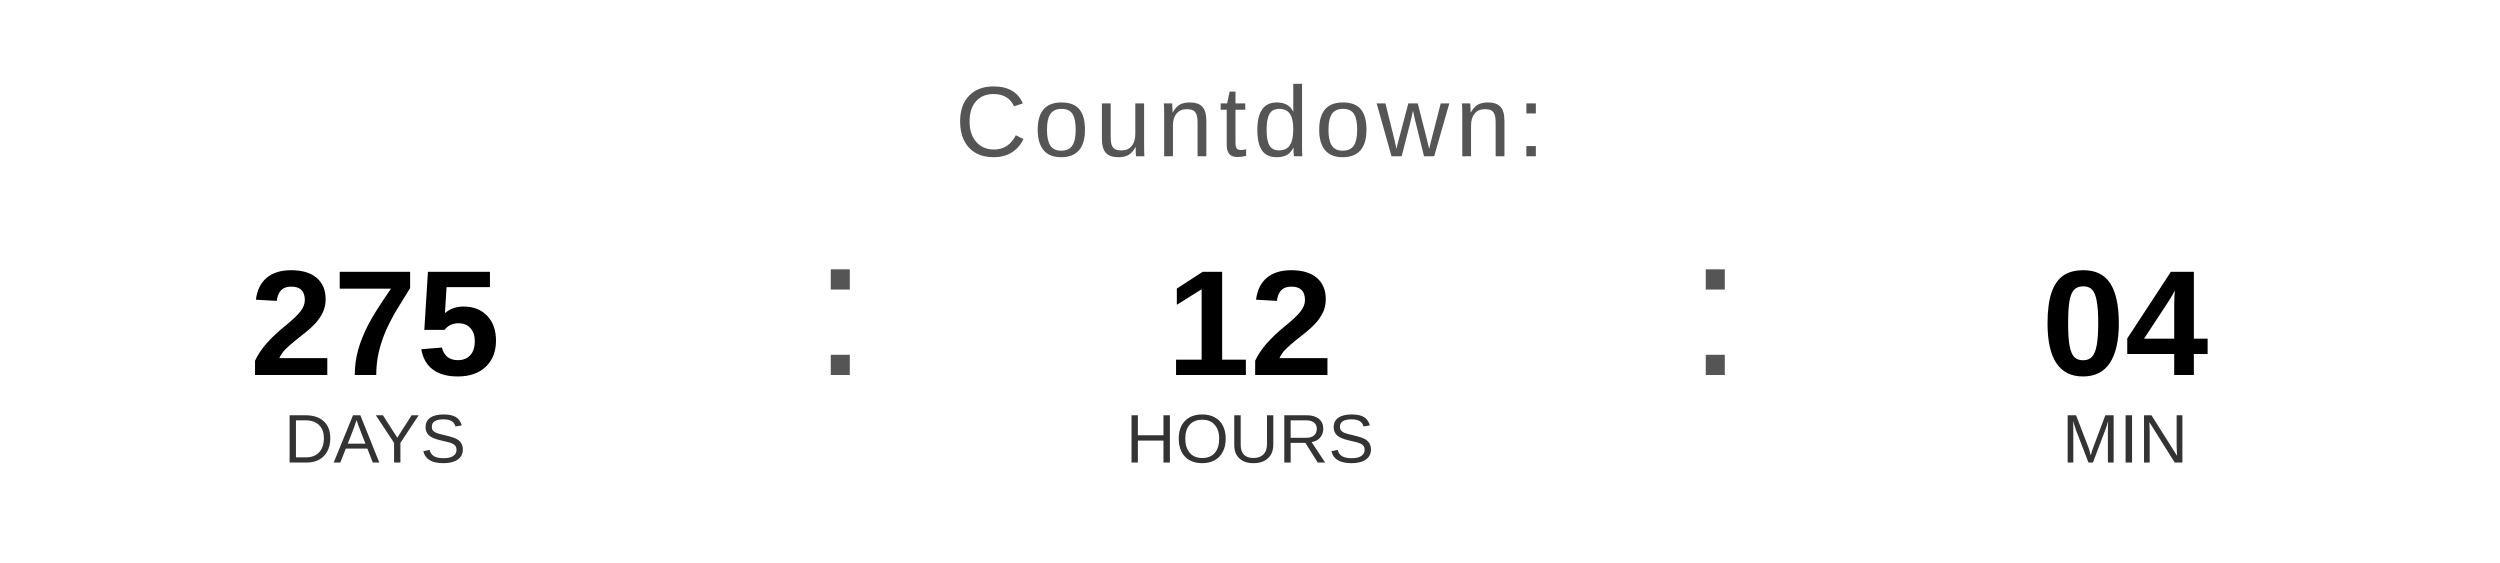
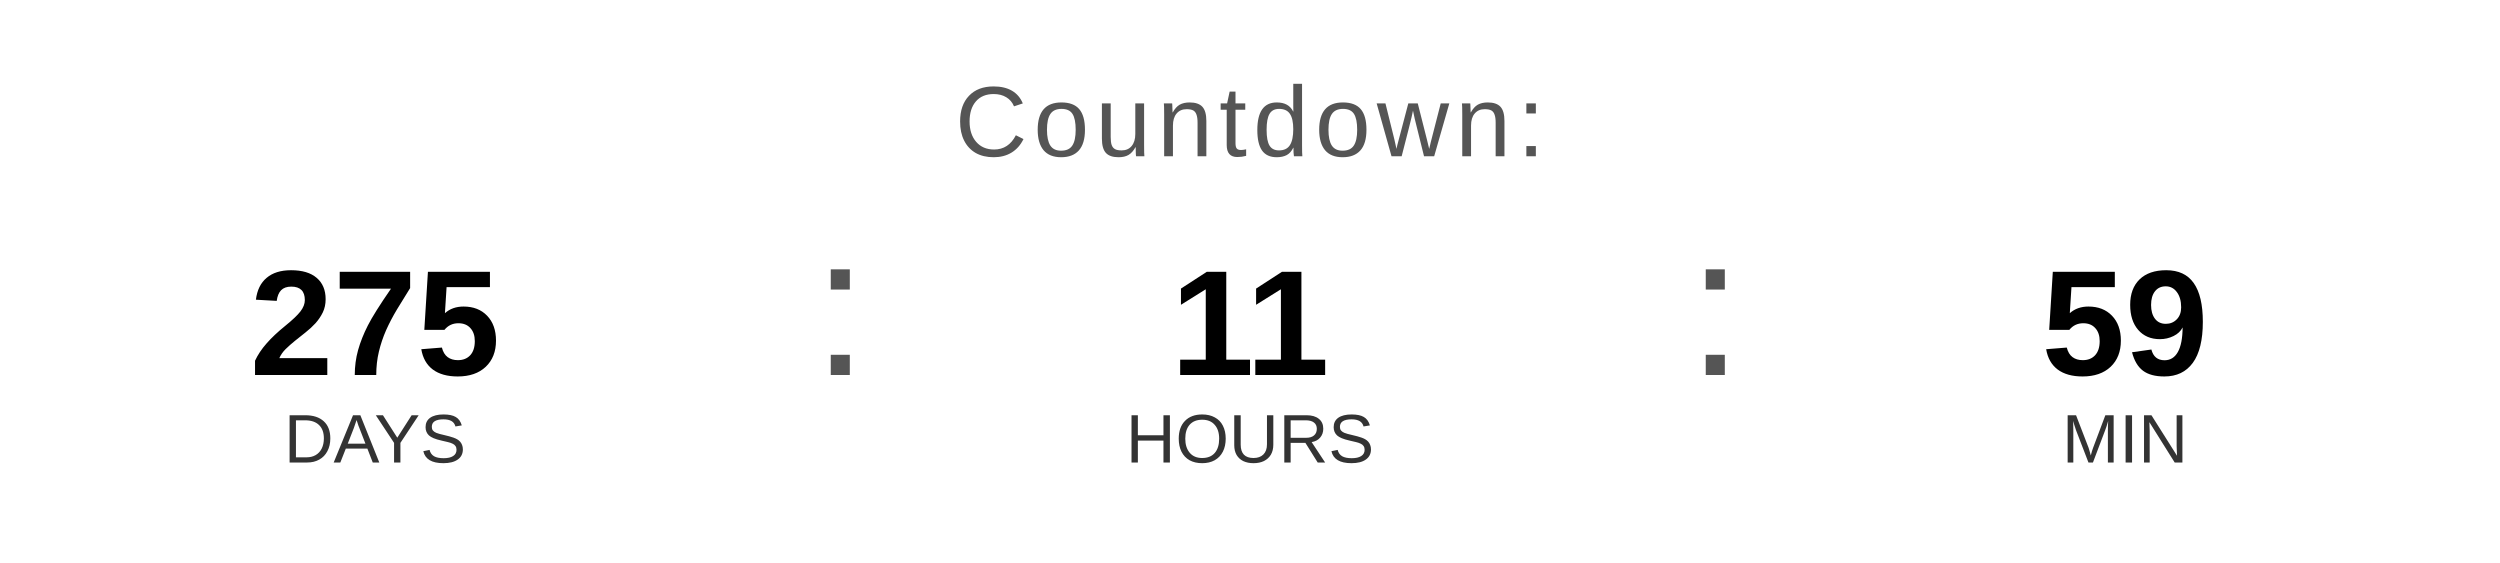
<svg xmlns="http://www.w3.org/2000/svg" width="400" height="90" viewBox="0 0 400 90">
  <text x="200" y="25" font-family="Arial, Helvetica, sans-serif" font-size="16" fill="#555555" text-anchor="middle" letter-spacing="1">
    Countdown:
  </text>
  <text x="60" y="60" font-family="Arial, Helvetica, sans-serif" font-size="24" font-weight="bold" fill="#000000" text-anchor="middle">275</text>
  <text x="60" y="74" font-family="Arial, Helvetica, sans-serif" font-size="11" fill="#333333" text-anchor="middle">DAYS</text>
  <text x="130" y="60" font-family="Arial, sans-serif" font-size="32" fill="#555555">:</text>
-   <text x="200" y="60" font-family="Arial, Helvetica, sans-serif" font-size="24" font-weight="bold" fill="#000000" text-anchor="middle">12</text>
+   <text x="200" y="60" font-family="Arial, Helvetica, sans-serif" font-size="24" font-weight="bold" fill="#000000" text-anchor="middle">11</text>
  <text x="200" y="74" font-family="Arial, Helvetica, sans-serif" font-size="11" fill="#333333" text-anchor="middle">HOURS</text>
  <text x="270" y="60" font-family="Arial, sans-serif" font-size="32" fill="#555555">:</text>
-   <text x="340" y="60" font-family="Arial, Helvetica, sans-serif" font-size="24" font-weight="bold" fill="#000000" text-anchor="middle">04</text>
+   <text x="340" y="60" font-family="Arial, Helvetica, sans-serif" font-size="24" font-weight="bold" fill="#000000" text-anchor="middle">59</text>
  <text x="340" y="74" font-family="Arial, Helvetica, sans-serif" font-size="11" fill="#333333" text-anchor="middle">MIN</text>
</svg>
